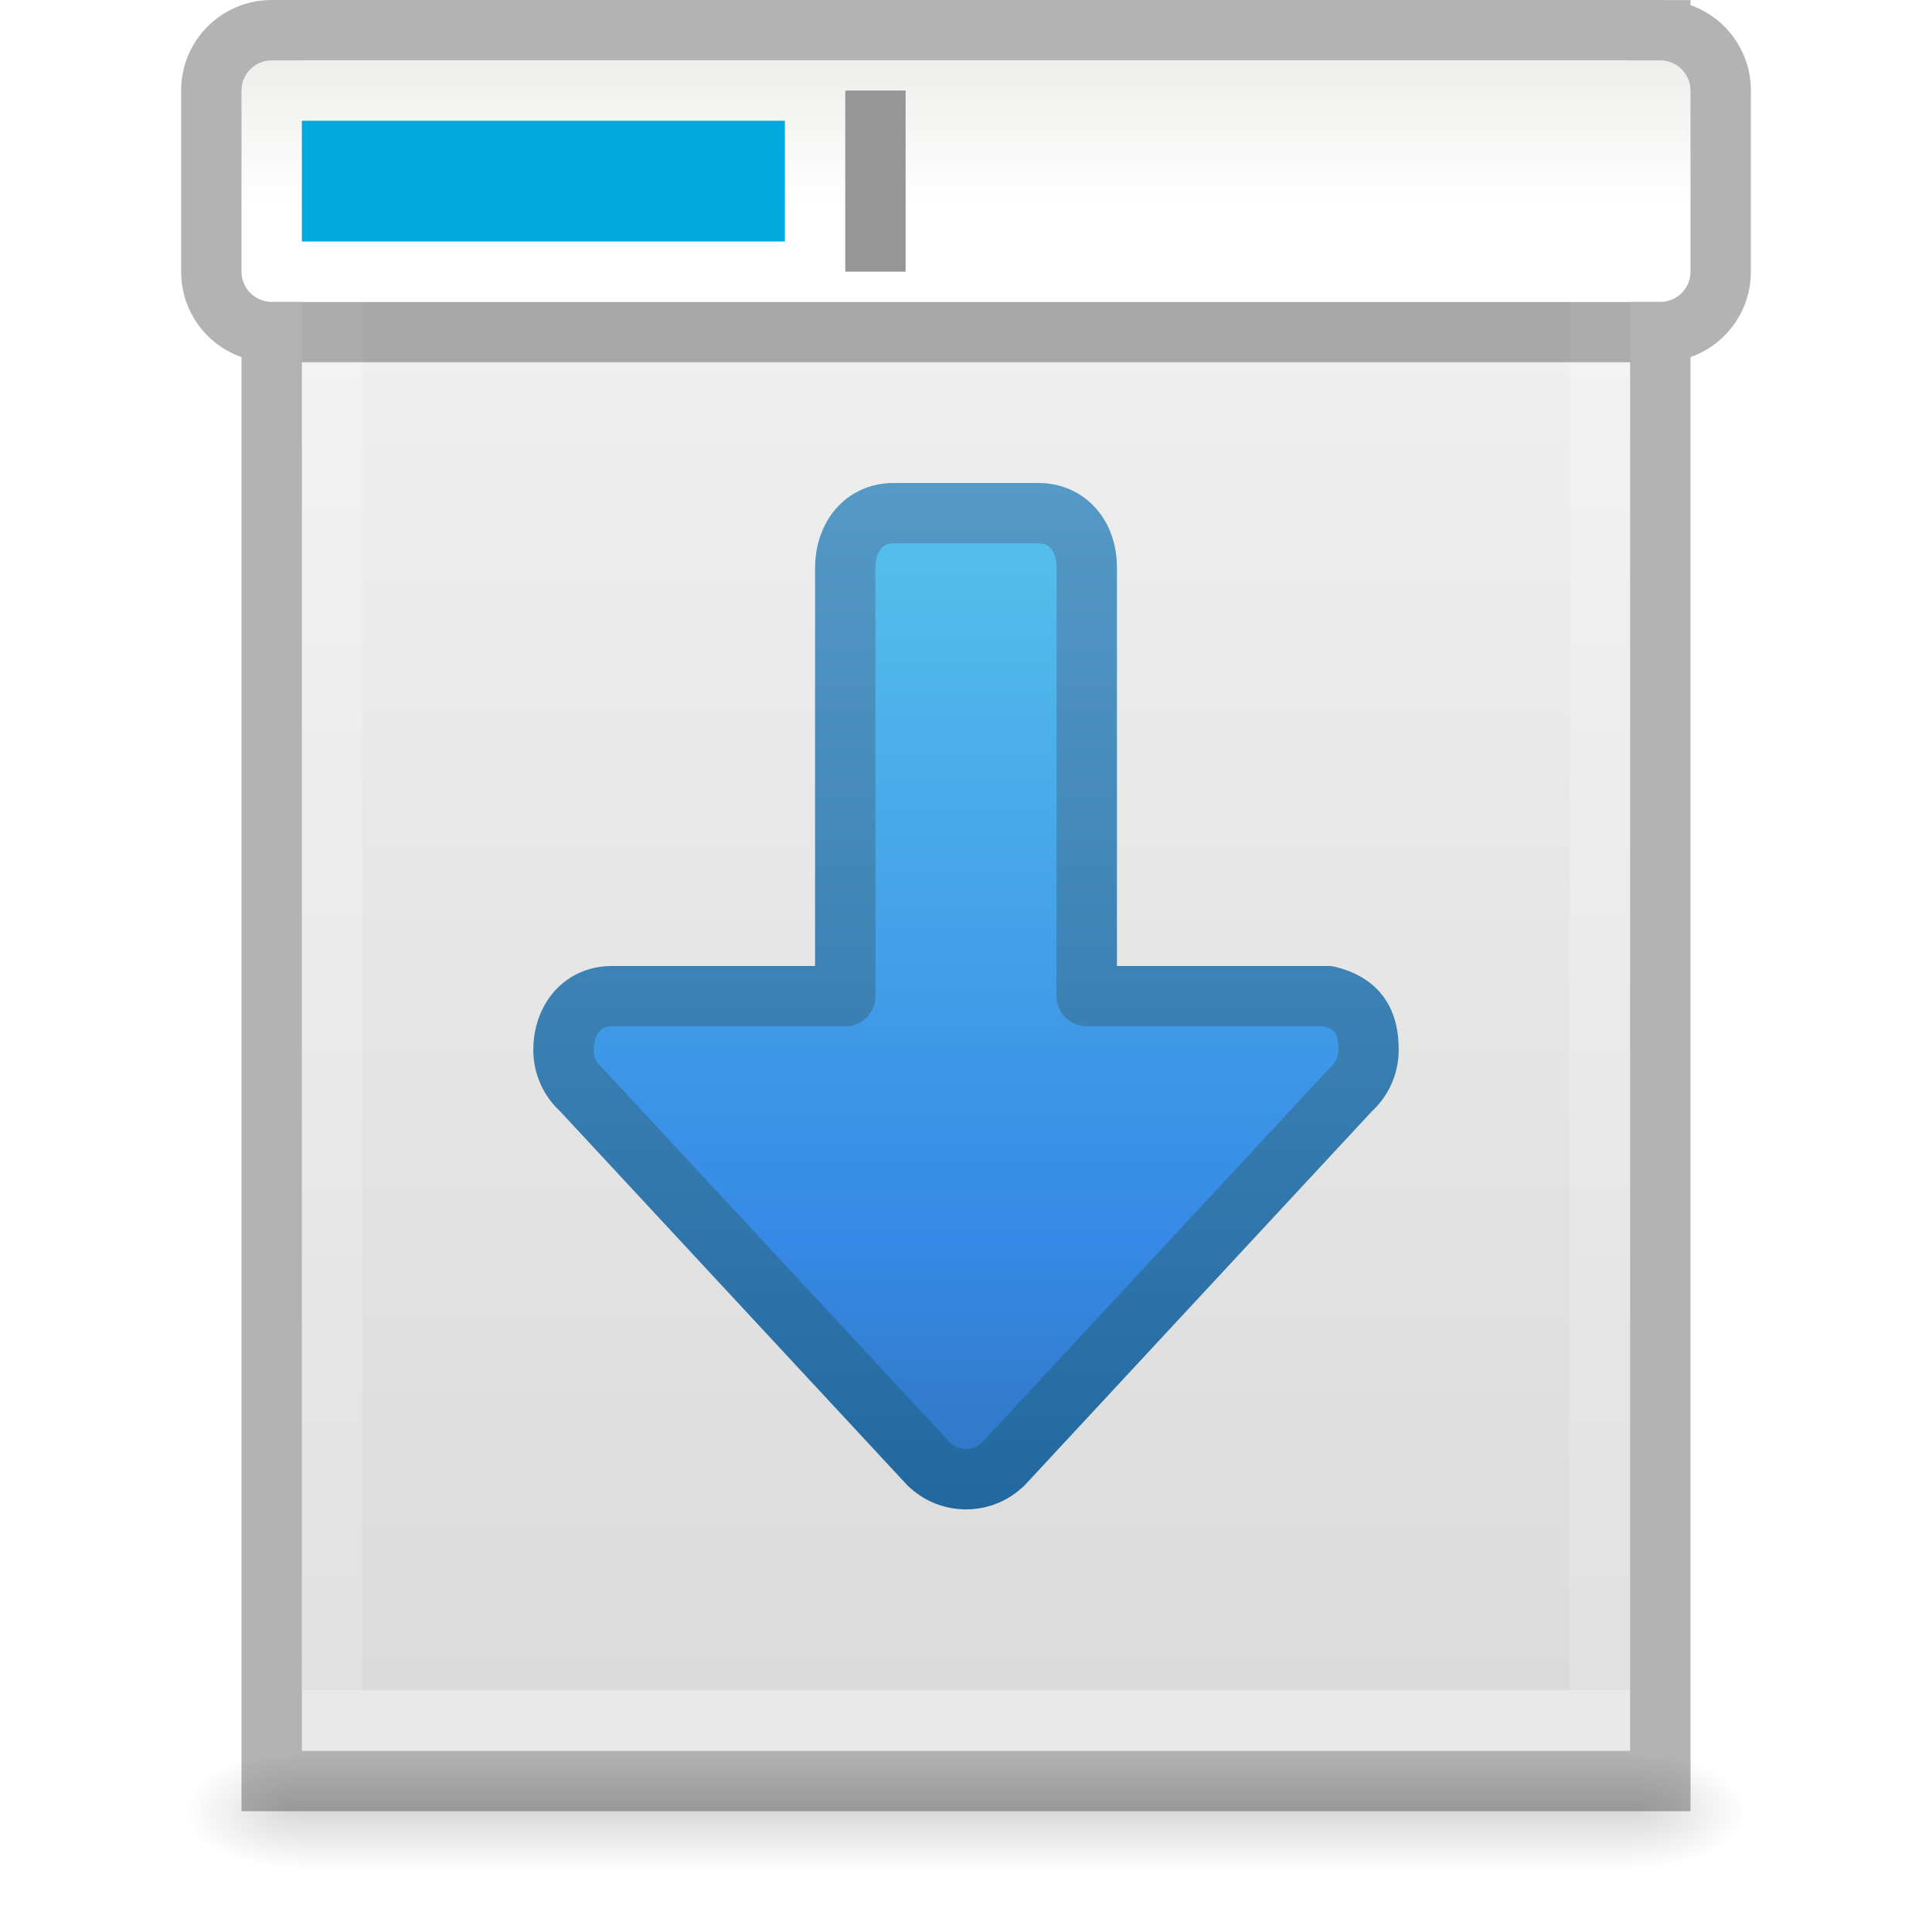
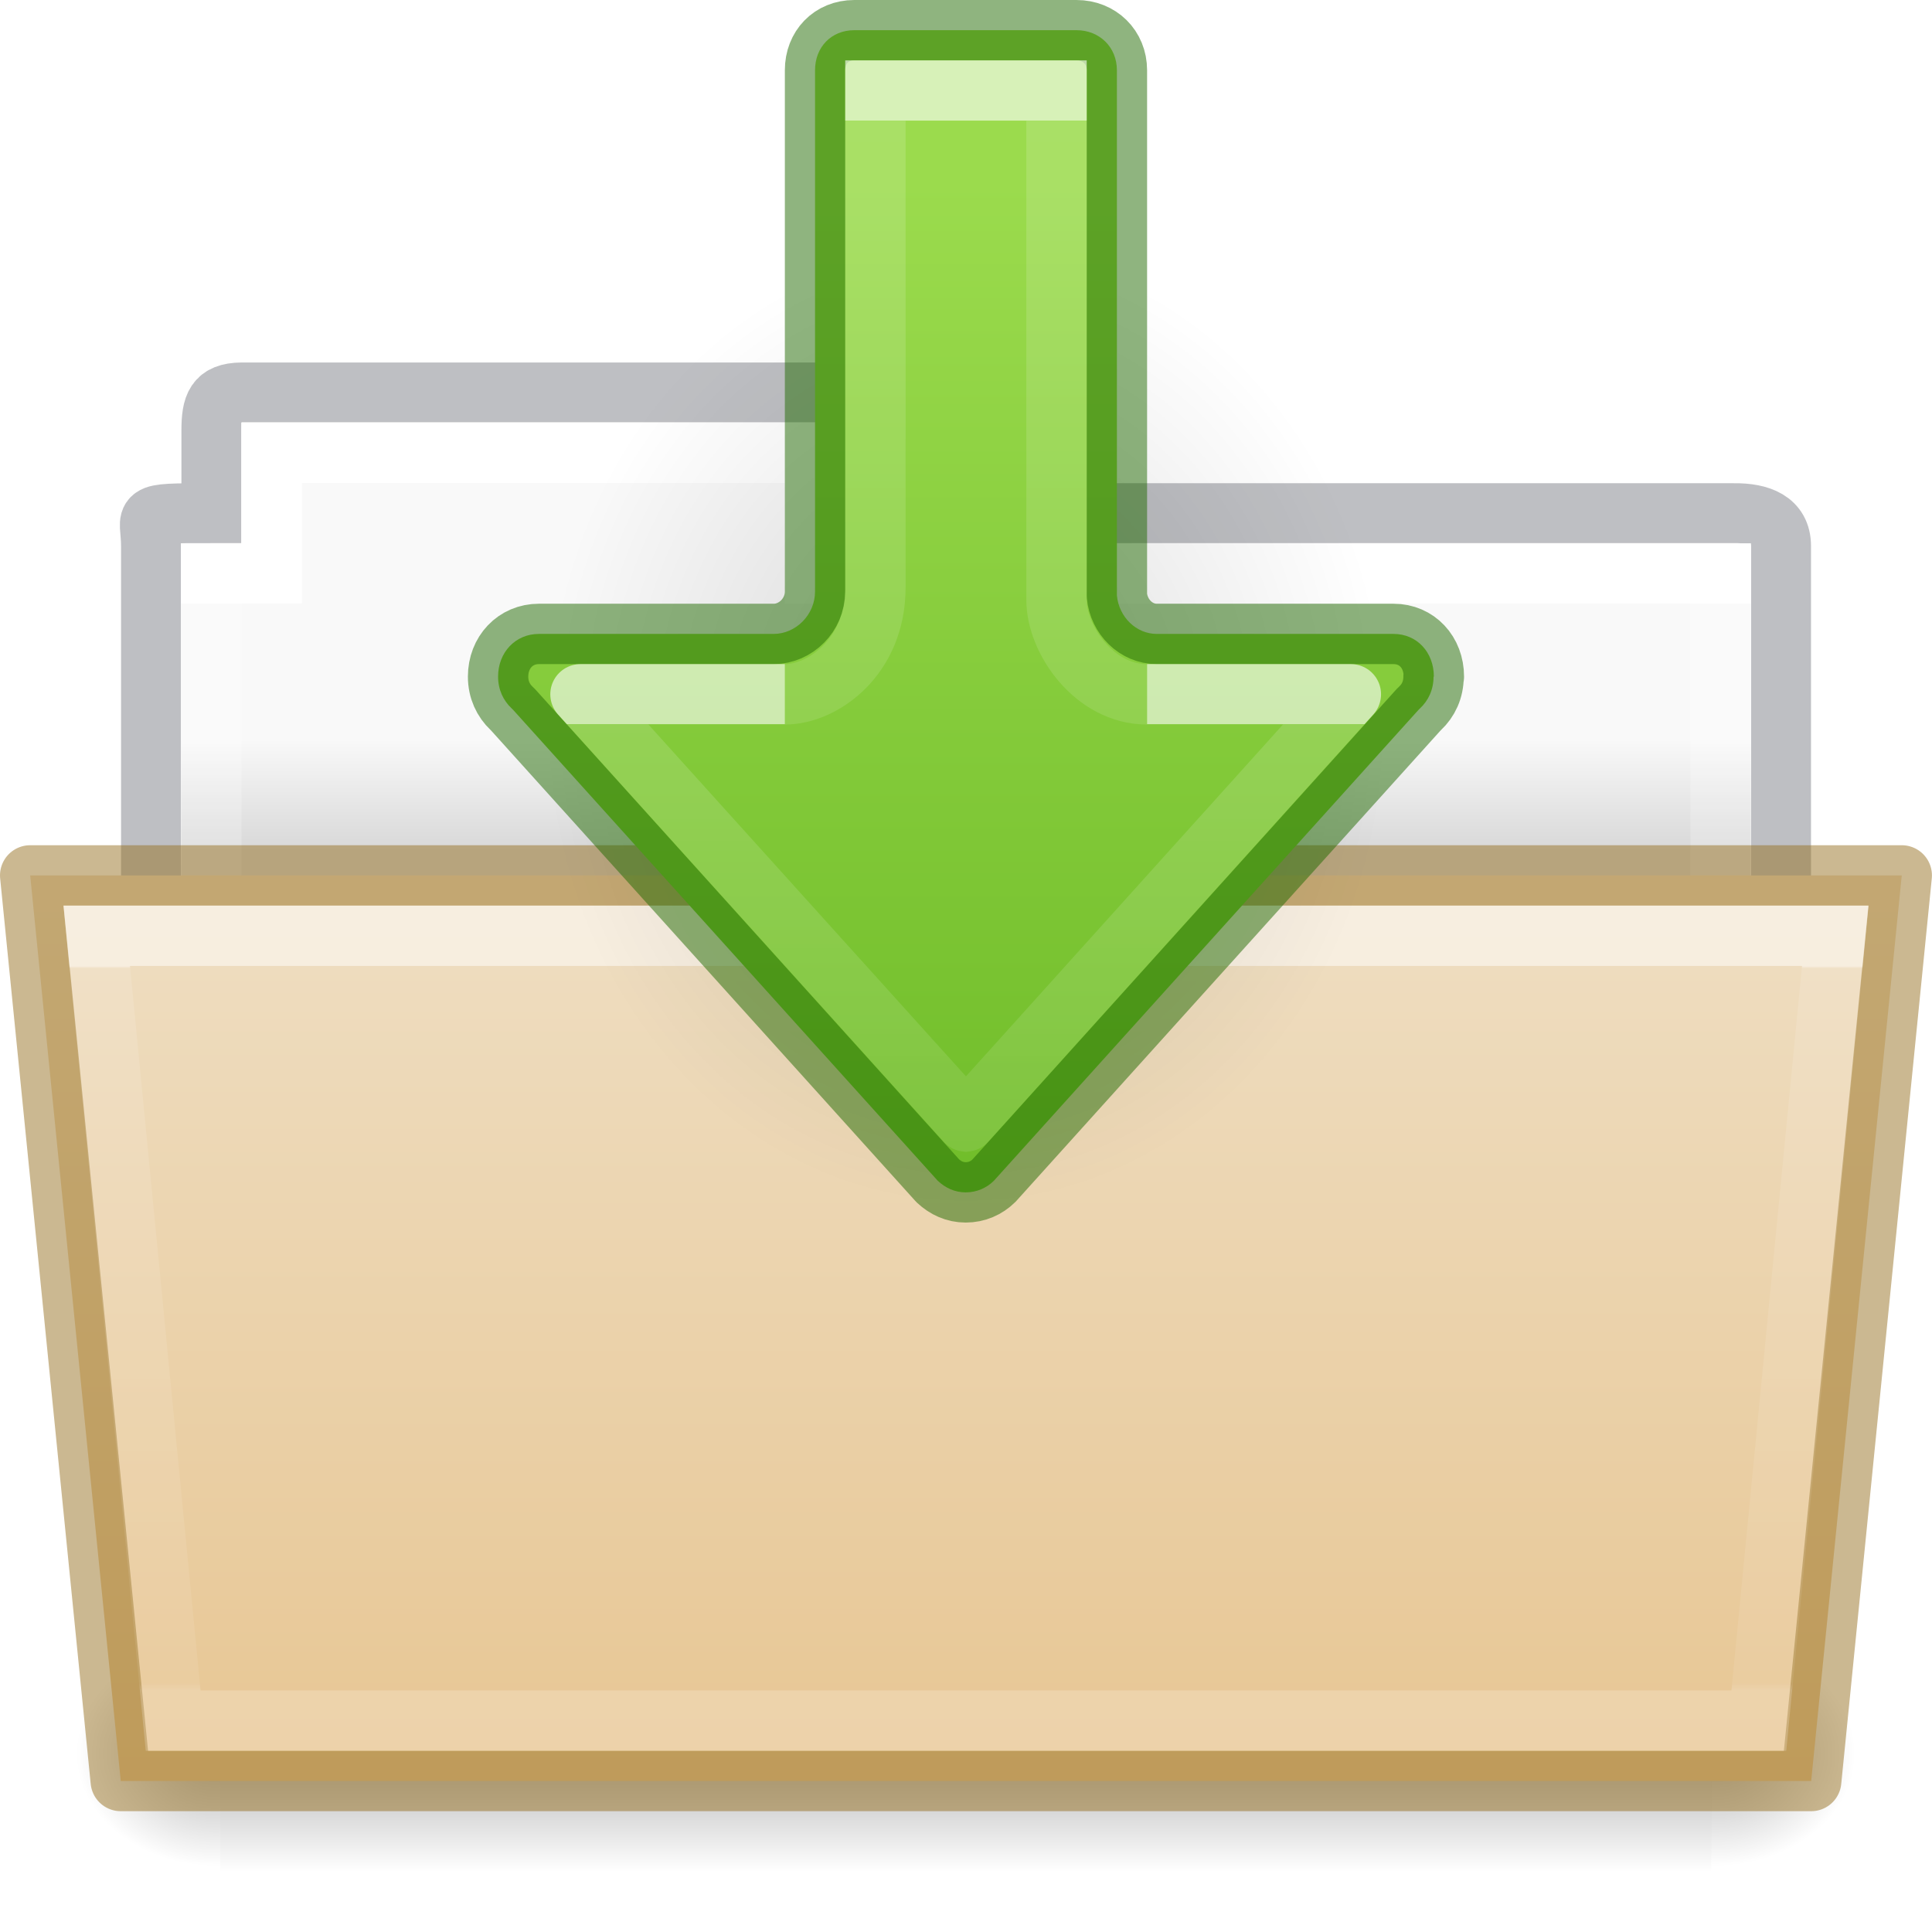
- <svg xmlns="http://www.w3.org/2000/svg" xmlns:xlink="http://www.w3.org/1999/xlink" id="svg3207" height="32" width="32" version="1.1">
-   <defs id="defs3209">
-     <linearGradient gradientTransform="matrix(0.5675676,0,0,0.7297297,2.378382,-2.513506)" gradientUnits="userSpaceOnUse" xlink:href="#linearGradient3977" id="linearGradient3013" y2="41.815" x2="24" y1="5.564" x1="24" />
-     <linearGradient id="linearGradient3977">
-       <stop offset="0" style="stop-color:#ffffff;stop-opacity:1" id="stop3979" />
-       <stop offset="0.036" style="stop-color:#ffffff;stop-opacity:0.235" id="stop3981" />
-       <stop offset="1" style="stop-color:#ffffff;stop-opacity:0.157" id="stop3983" />
-       <stop offset="1" style="stop-color:#ffffff;stop-opacity:0.392" id="stop3985" />
+ <svg xmlns="http://www.w3.org/2000/svg" xmlns:xlink="http://www.w3.org/1999/xlink" height="32" id="svg11300" style="display:inline;enable-background:new" version="1.0" viewBox="0 0 32.001 32" width="32.001">
+   <defs id="defs3">
+     <linearGradient id="linearGradient4712">
+       <stop id="stop4708" offset="0" style="stop-color:#000000;stop-opacity:1;" />
+       <stop id="stop4710" offset="1" style="stop-color:#000000;stop-opacity:0;" />
    </linearGradient>
-     <linearGradient gradientTransform="matrix(0.62857,0,0,0.6083939,0.9143198,-0.5347905)" gradientUnits="userSpaceOnUse" xlink:href="#linearGradient3600-4" id="linearGradient3016" y2="47.013" x2="25.132" y1="0.985" x1="25.132" />
-     <linearGradient id="linearGradient3600-4">
-       <stop offset="0" style="stop-color:#f4f4f4;stop-opacity:1" id="stop3602-7" />
-       <stop offset="1" style="stop-color:#dbdbdb;stop-opacity:1" id="stop3604-6" />
+     <linearGradient gradientTransform="matrix(0.8918614,0,0,0.8679271,3.121219,9.57503)" gradientUnits="userSpaceOnUse" xlink:href="#34542" id="linearGradient8576" x1="27.335" x2="27.335" y1="7.403" y2="21.229" />
+     <linearGradient id="34542">
+       <stop id="stop3456-4-9-38-1-8" offset="0" style="stop-color:#ffffff;stop-opacity:1" />
+       <stop id="stop3458-39-80-3-5-5" offset="0.003" style="stop-color:#ffffff;stop-opacity:0.235" />
+       <stop id="stop3460-7-0-2-4-2" offset="0.99" style="stop-color:#ffffff;stop-opacity:0.157" />
+       <stop id="stop3462-0-9-8-7-2" offset="1" style="stop-color:#ffffff;stop-opacity:0.392" />
    </linearGradient>
-     <radialGradient gradientTransform="matrix(0.01566318,0,0,0.00823529,17.61043,25.98056)" gradientUnits="userSpaceOnUse" xlink:href="#linearGradient5060" id="radialGradient3021" fy="486.648" fx="605.714" r="117.143" cy="486.648" cx="605.714" />
-     <linearGradient id="linearGradient5060">
-       <stop offset="0" style="stop-color:#000000;stop-opacity:1" id="stop5062" />
-       <stop offset="1" style="stop-color:#000000;stop-opacity:0" id="stop5064" />
+     <linearGradient gradientTransform="matrix(0.05114282,0,0,0.01591575,-2.489388,21.29927)" gradientUnits="userSpaceOnUse" xlink:href="#50485" id="linearGradient16107" x1="302.857" x2="302.857" y1="366.648" y2="609.505" />
+     <linearGradient id="50485">
+       <stop id="stop2667-18" offset="0" style="stop-color:#000000;stop-opacity:0" />
+       <stop id="stop2669-9" offset="0.5" style="stop-color:#000000;stop-opacity:1" />
+       <stop id="stop2671-33" offset="1" style="stop-color:#000000;stop-opacity:0" />
    </linearGradient>
-     <radialGradient gradientTransform="matrix(-0.01566318,0,0,0.00823529,14.38957,25.98056)" gradientUnits="userSpaceOnUse" xlink:href="#linearGradient5060" id="radialGradient3024" fy="486.648" fx="605.714" r="117.143" cy="486.648" cx="605.714" />
-     <linearGradient id="linearGradient5048">
-       <stop offset="0" style="stop-color:#000000;stop-opacity:0" id="stop5050" />
-       <stop offset="0.5" style="stop-color:#000000;stop-opacity:1" id="stop5056" />
-       <stop offset="1" style="stop-color:#000000;stop-opacity:0" id="stop5052" />
+     <radialGradient cx="605.714" cy="486.648" fx="605.714" fy="486.648" gradientTransform="matrix(0.01983573,0,0,0.01591575,16.38822,21.29927)" gradientUnits="userSpaceOnUse" xlink:href="#linearGradient4712" id="radialGradient16109" r="117.143" />
+     <radialGradient cx="605.714" cy="486.648" fx="605.714" fy="486.648" gradientTransform="matrix(-0.01983573,0,0,0.01591575,15.60196,21.29927)" gradientUnits="userSpaceOnUse" xlink:href="#linearGradient4712" id="radialGradient16111" r="117.143" />
+     <linearGradient gradientTransform="matrix(0.6190476,0,0,0.6190476,-30.39142,1.42857)" gradientUnits="userSpaceOnUse" xlink:href="#46464" id="linearGradient8580" x1="62.989" x2="62.989" y1="17.47" y2="20.47" />
+     <linearGradient id="46464">
+       <stop id="stop4648-8-0-3-6" offset="0" style="stop-color:#f9f9f9;stop-opacity:1" />
+       <stop id="stop4650-1-7-3-4" offset="1" style="stop-color:#d8d8d8;stop-opacity:1" />
    </linearGradient>
-     <linearGradient gradientTransform="matrix(0.04576928,0,0,0.00823529,-0.5423243,25.98055)" gradientUnits="userSpaceOnUse" xlink:href="#linearGradient5048" id="linearGradient3205" y2="609.505" x2="302.857" y1="366.648" x1="302.857" />
-     <linearGradient x1="21.478" y1="0.537" x2="21.478" y2="6.575" id="linearGradient3874" xlink:href="#linearGradient6451" gradientUnits="userSpaceOnUse" gradientTransform="matrix(0.6000001,0,0,0.4,1.299998,0.8000002)" />
-     <linearGradient id="linearGradient6451">
-       <stop id="stop6453" style="stop-color:#eeeeec;stop-opacity:1" offset="0" />
-       <stop id="stop6455" style="stop-color:#ffffff;stop-opacity:1" offset="1" />
+     <linearGradient id="linearGradient4632-0-6-4-4-4">
+       <stop offset="0" style="stop-color:#efdfc4;stop-opacity:1" id="stop4634-4-4-7-4" />
+       <stop offset="1" style="stop-color:#e7c591;stop-opacity:1" id="stop4636-3-1-5-9" />
    </linearGradient>
-     <linearGradient xlink:href="#linearGradient2867-449-88-871-390-598-476-591-434-148-57-177" id="linearGradient4005" x1="15.619" y1="8.058" x2="15.619" y2="35.343" gradientUnits="userSpaceOnUse" gradientTransform="translate(-26.44068,-7.207613)" />
-     <linearGradient id="linearGradient2867-449-88-871-390-598-476-591-434-148-57-177">
-       <stop id="stop3750" style="stop-color:#90dbec;stop-opacity:1" offset="0" />
-       <stop id="stop3752" style="stop-color:#55c1ec;stop-opacity:1" offset="0.262" />
-       <stop id="stop3754" style="stop-color:#3689e6;stop-opacity:1" offset="0.705" />
-       <stop id="stop3756" style="stop-color:#2b63a0;stop-opacity:1" offset="1" />
+     <linearGradient y2="132.016" x2="21.6" y1="99.792" x1="21.6" gradientTransform="matrix(0.5041322,0,0,0.4933339,13.46318,-35.11426)" gradientUnits="userSpaceOnUse" id="linearGradient1048" xlink:href="#linearGradient4632-0-6-4-4-4" />
+     <linearGradient gradientTransform="matrix(0.5438356,0,0,0.6146641,3.268879,5.091139)" gradientUnits="userSpaceOnUse" xlink:href="#linearGradient4325" id="linearGradient5903" y2="34.017" x2="21.571" y1="7.986" x1="21.571" />
+     <linearGradient id="linearGradient4325">
+       <stop offset="0" style="stop-color:#ffffff;stop-opacity:1" id="stop4327" />
+       <stop offset="0" style="stop-color:#ffffff;stop-opacity:0.235" id="stop4329" />
+       <stop offset="0.99" style="stop-color:#ffffff;stop-opacity:0.157" id="stop4331" />
+       <stop offset="1" style="stop-color:#ffffff;stop-opacity:0.392" id="stop4333" />
    </linearGradient>
-     <linearGradient xlink:href="#linearGradient3707-319-631-407-324" id="linearGradient4022" x1="30.754" y1="34.733" x2="30.754" y2="13.376" gradientUnits="userSpaceOnUse" gradientTransform="translate(-26.44068,-7.207613)" />
-     <linearGradient id="linearGradient3707-319-631-407-324">
-       <stop id="stop3760" style="stop-color:#185f9a;stop-opacity:1" offset="0" />
-       <stop id="stop3762" style="stop-color:#599ec9;stop-opacity:1" offset="1" />
+     <radialGradient gradientTransform="matrix(-0.5299545,0,0,-0.3530774,22.51255,21.83568)" gradientUnits="userSpaceOnUse" xlink:href="#linearGradient4712" id="radialGradient3862" fy="36.421" fx="24.837" r="15.645" cy="36.421" cx="24.837" />
+     <linearGradient y2="10.381" x2="20.867" y1="10.381" x1="6" gradientTransform="matrix(0,1.333717,-1.335891,0,30.69868,-5.002351)" gradientUnits="userSpaceOnUse" id="linearGradient72" xlink:href="#linearGradient78" />
+     <linearGradient id="linearGradient78">
+       <stop id="stop74" offset="0" style="stop-color:#9bdb4d;stop-opacity:1" />
+       <stop id="stop76" offset="1" style="stop-color:#68b723;stop-opacity:1" />
    </linearGradient>
-     <linearGradient xlink:href="#linearGradient2867-449-88-871-390-598-476-591-434-148-57-177" id="linearGradient17210" gradientUnits="userSpaceOnUse" gradientTransform="translate(-26.44068,-6.707508)" x1="15.619" y1="8.058" x2="15.619" y2="35.343" />
-     <linearGradient xlink:href="#linearGradient3707-319-631-407-324" id="linearGradient17212" gradientUnits="userSpaceOnUse" gradientTransform="translate(-26.44068,-6.707508)" x1="30.754" y1="34.733" x2="30.754" y2="13.376" />
+     <linearGradient y2="56.758" x2="19.873" y1="56.758" x1="26.915" gradientTransform="matrix(0,-1.004639,1,0,-37.96076,39.04034)" gradientUnits="userSpaceOnUse" id="linearGradient940-8" xlink:href="#linearGradient1061" />
+     <linearGradient id="linearGradient1061">
+       <stop offset="0" style="stop-color:#ffffff;stop-opacity:1" id="stop1053" />
+       <stop offset="0" style="stop-color:#ffffff;stop-opacity:0.235" id="stop1055" />
+       <stop offset="1" style="stop-color:#ffffff;stop-opacity:0.157" id="stop1057" />
+       <stop offset="1" style="stop-color:#ffffff;stop-opacity:0.392" id="stop1059" />
+     </linearGradient>
+     <linearGradient xlink:href="#linearGradient24237" id="linearGradient1014-7" gradientUnits="userSpaceOnUse" gradientTransform="matrix(0,-1.004639,1,0,-59.96076,40.04034)" x1="37.864" y1="75.965" x2="21.624" y2="75.965" />
+     <linearGradient id="linearGradient24237">
+       <stop offset="0" style="stop-color:#ffffff;stop-opacity:1" id="stop24229" />
+       <stop offset="0" style="stop-color:#ffffff;stop-opacity:0.235" id="stop24231" />
+       <stop offset="1" style="stop-color:#ffffff;stop-opacity:0.157" id="stop24233" />
+       <stop offset="1" style="stop-color:#ffffff;stop-opacity:0.392" id="stop24235" />
+     </linearGradient>
  </defs>
-   <rect width="22.1" height="2" x="4.95" y="29" id="rect2879" style="display:inline;overflow:visible;visibility:visible;opacity:0.15;fill:url(#linearGradient3205);fill-opacity:1;fill-rule:nonzero;stroke:none;stroke-width:1;marker:none" />
-   <path d="m 4.95,29 c 0,0 0,2 0,2 -0.807,0.004 -1.95,-0.448 -1.95,-1 0,-0.552 0.9,-1 1.95,-1 z" id="path2881" style="display:inline;overflow:visible;visibility:visible;opacity:0.15;fill:url(#radialGradient3024);fill-opacity:1;fill-rule:nonzero;stroke:none;stroke-width:1;marker:none" />
-   <path d="m 27.05,29 c 0,0 0,2 0,2 0.807,0.004 1.95,-0.448 1.95,-1 0,-0.552 -0.9,-1 -1.95,-1 z" id="path2883" style="display:inline;overflow:visible;visibility:visible;opacity:0.15;fill:url(#radialGradient3021);fill-opacity:1;fill-rule:nonzero;stroke:none;stroke-width:1;marker:none" />
-   <path d="m 5,1 c 5.041,0 22,0.002 22,0.002 L 27,29 C 27,29 12.333,29 5,29 5,19.667 5,10.333 5,1 Z" id="path4160-3" style="display:inline;fill:url(#linearGradient3016);fill-opacity:1;stroke:none;stroke-width:1" />
-   <path d="m 26.5,28.5 h -21 v -27 h 21 z" id="rect6741-1" style="fill:none;stroke:url(#linearGradient3013);stroke-width:1;stroke-linecap:round;stroke-linejoin:miter;stroke-miterlimit:4;stroke-dasharray:none;stroke-dashoffset:0;stroke-opacity:1" />
-   <path id="rect5480-5" style="display:inline;opacity:0.3;fill:none;stroke:#000000;stroke-width:1;stroke-linecap:butt;stroke-linejoin:miter;stroke-miterlimit:4;stroke-dasharray:none;stroke-dashoffset:0;stroke-opacity:1" d="M 4.5,0.5 H 27.5 c 0.554,0 1,0.446 1,1 v 3 c 0,0.554 -0.446,1 -1,1 H 4.5 C 3.946,5.5 3.5,5.054 3.5,4.5 v -3 c 0,-0.554 0.446,-1 1,-1 z m -3.24e-5,-3.907e-5 c 5.27,0 23,0.002 23,0.002 l 2.8e-5,28.998 c 0,0 -15.333,0 -23,0 0,-9.667 0,-19.333 0,-29 z" />
-   <rect style="display:inline;fill:url(#linearGradient3874);fill-opacity:1;stroke:none;stroke-width:1" id="rect5480" y="1" x="4" ry="0.5" rx="0.5" height="4" width="24" />
-   <rect style="display:inline;fill:#00aade;fill-opacity:1;stroke:none;stroke-width:1" id="rect6467" y="2" x="5" height="2" width="8" />
-   <rect style="display:inline;fill:#969696;fill-opacity:1;stroke:none;stroke-width:1" id="rect6469" y="1.5" x="14" height="3" width="1" />
-   <path id="path873-5-3-3-7-4" style="font-variation-settings:normal;opacity:1;vector-effect:none;fill:url(#linearGradient17210);fill-opacity:1;stroke:url(#linearGradient17212);stroke-width:1;stroke-linecap:round;stroke-linejoin:round;stroke-miterlimit:4;stroke-dasharray:none;stroke-dashoffset:0;stroke-opacity:1;-inkscape-stroke:none;marker:none;stop-color:#000000;stop-opacity:1" d="m 22.667,17.389 c 0,-0.492 -0.189,-0.769 -0.667,-0.889 H 18 V 9.389 C 18,8.896 17.692,8.5 17.2,8.5 H 14.8 C 14.308,8.5 14.006,8.896 14,9.389 v 7.111 h -3.867 c -0.492,0 -0.8,0.396 -0.8,0.889 0,0.265 0.115,0.502 0.299,0.665 l 5.759,6.203 c 0.159,0.15 0.373,0.243 0.609,0.243 0.236,0 0.45,-0.093 0.609,-0.243 l 5.759,-6.203 c 0.183,-0.163 0.299,-0.4 0.299,-0.665 z" />
+   <path style="color:#000000;display:inline;overflow:visible;visibility:visible;opacity:0.5;fill:none;stroke:#7e8087;stroke-width:0.992;stroke-linecap:square;stroke-linejoin:miter;stroke-miterlimit:4;stroke-dasharray:none;stroke-dashoffset:0;stroke-opacity:1;marker:none;enable-background:accumulate;font-variant-east_asian:normal;vector-effect:none;fill-opacity:1" id="use8307" d="m 4.001,6.5 c -0.433,0.005 -0.5,0.217 -0.5,0.635 V 8.5 c -1.246,0 -1,-0.002 -1,0.544 V 16.5 h 27 l 9e-5,-7.456 C 29.501,8.626 29.153,8.495 28.719,8.5 H 14.501 V 7.135 c 0,-0.418 -0.264,-0.64 -0.698,-0.635 z" />
+   <path style="color:#000000;display:inline;overflow:visible;visibility:visible;fill:url(#linearGradient8580);fill-opacity:1;fill-rule:nonzero;stroke:none;stroke-width:1;marker:none;enable-background:accumulate" id="use8309" d="m 4.001,7 v 2 h -1 l -9e-5,7 h 26 l 9e-5,-7 h -15 V 7 Z" />
+   <path d="m 4.5,7.5 v 2 h -1 v 8 H 28.5 v -8 h -15 v -2 z" id="rect3409" style="color:#000000;display:inline;overflow:visible;visibility:visible;fill:none;stroke:url(#linearGradient5903);stroke-width:1;stroke-linecap:round;stroke-linejoin:miter;stroke-miterlimit:4;stroke-dasharray:none;stroke-dashoffset:0;stroke-opacity:1;marker:none;enable-background:accumulate" />
+   <rect y="27.135" x="3.648" width="24.695" style="display:inline;overflow:visible;visibility:visible;opacity:0.3;fill:url(#linearGradient16107);fill-opacity:1;fill-rule:nonzero;stroke:none;stroke-width:1;marker:none" id="rect16101" height="3.865" />
+   <path style="display:inline;overflow:visible;visibility:visible;opacity:0.3;fill:url(#radialGradient16109);fill-opacity:1;fill-rule:nonzero;stroke:none;stroke-width:1;marker:none" id="path16103" d="m 28.342,27.135 c 0,0 0,3.865 0,3.865 1.021,0.007 2.469,-0.866 2.469,-1.933 0,-1.067 -1.14,-1.932 -2.469,-1.932 z" />
+   <path style="display:inline;overflow:visible;visibility:visible;opacity:0.3;fill:url(#radialGradient16111);fill-opacity:1;fill-rule:nonzero;stroke:none;stroke-width:1;marker:none" id="path16105" d="m 3.648,27.135 c 0,0 0,3.865 0,3.865 -1.021,0.007 -2.469,-0.866 -2.469,-1.933 0,-1.067 1.14,-1.932 2.469,-1.932 z" />
+   <path style="color:#000000;display:inline;overflow:visible;visibility:visible;fill:url(#linearGradient1048);fill-opacity:1;fill-rule:nonzero;stroke:#987124;stroke-width:1;marker:none;enable-background:accumulate;font-variant-east_asian:normal;opacity:1;vector-effect:none;stroke-linecap:butt;stroke-linejoin:round;stroke-miterlimit:4;stroke-dasharray:none;stroke-dashoffset:0;stroke-opacity:0.498" id="use8315" d="m 0.5,14.5 1.5,15 h 28 l 1.5,-15 z" />
+   <path style="color:#000000;display:inline;overflow:visible;visibility:visible;opacity:0.5;fill:none;stroke:url(#linearGradient8576);stroke-width:1;stroke-linecap:round;stroke-linejoin:miter;stroke-miterlimit:4;stroke-dasharray:none;stroke-dashoffset:0;stroke-opacity:1;marker:none;enable-background:accumulate" id="use8572" d="m 1.602,15.5 1.266,13 h 26.265 l 1.266,-13 z" />
+   <g id="layer1" transform="matrix(0.844289,0,0,1.448277,8.105898,-1.000018)" style="stroke-width:0.904">
+     <path style="display:inline;overflow:visible;visibility:visible;opacity:0.141;fill:url(#radialGradient3862);fill-opacity:1;fill-rule:evenodd;stroke:none;stroke-width:0.904;marker:none" id="path3501-0" d="m 1.059,8.976 a 8.291,5.524 0 1 1 16.582,0 8.291,5.524 0 0 1 -16.582,0 z" />
+   </g>
+   <path d="m 23.75,11.207 h -0.005 c 0,0.217 -0.086,0.397 -0.224,0.526 -0.01,0.009 -0.019,0.019 -0.029,0.029 l -7.029,7.795 c -0.122,0.121 -0.286,0.193 -0.467,0.193 -0.18,0 -0.335,-0.072 -0.464,-0.193 L 8.503,11.762 c -0.009,-0.009 -0.019,-0.02 -0.029,-0.029 -0.138,-0.13 -0.224,-0.31 -0.224,-0.526 0,-0.402 0.288,-0.707 0.676,-0.707 h 3.89 c 0.362,2.52e-4 0.684,-0.314 0.684,-0.702 V 1.163 C 13.5,0.782 13.768,0.5 14.15,0.5 h 3.681 c 0.382,0 0.669,0.282 0.669,0.663 v 8.7 c 0.033,0.357 0.321,0.638 0.661,0.637 h 3.921 c 0.388,0 0.668,0.304 0.668,0.707 z" style="font-variation-settings:normal;vector-effect:none;fill:url(#linearGradient72);fill-opacity:1;stroke:#206b00;stroke-width:1;stroke-linecap:round;stroke-linejoin:round;stroke-miterlimit:4;stroke-dasharray:none;stroke-dashoffset:0;stroke-opacity:0.5;stop-color:#000000" id="path873-5-5" />
+   <path id="rect1007" style="font-variation-settings:normal;opacity:0.6;vector-effect:none;fill:none;fill-opacity:1;stroke:url(#linearGradient940-8);stroke-width:1;stroke-linecap:butt;stroke-linejoin:round;stroke-miterlimit:4;stroke-dasharray:none;stroke-dashoffset:0;stroke-opacity:1;marker:none;marker-start:none;marker-mid:none;marker-end:none;stop-color:#000000" d="m 13,11.5 -3.385,-2e-6 L 16,18.575 22.375,11.5 H 19" />
+   <path id="rect1007-3" style="font-variation-settings:normal;opacity:0.6;vector-effect:none;fill:none;fill-opacity:1;stroke:url(#linearGradient1014-7);stroke-width:1;stroke-linecap:butt;stroke-linejoin:miter;stroke-miterlimit:4;stroke-dasharray:none;stroke-dashoffset:0;stroke-opacity:1;marker:none;marker-start:none;marker-mid:none;marker-end:none;stop-color:#000000" d="m 19,11.501 c -0.876,0 -1.5,-0.909 -1.5,-1.562 V 1.5 h -3 v 8.232 c 0,1.149 -0.87,1.769 -1.5,1.769" />
</svg>
